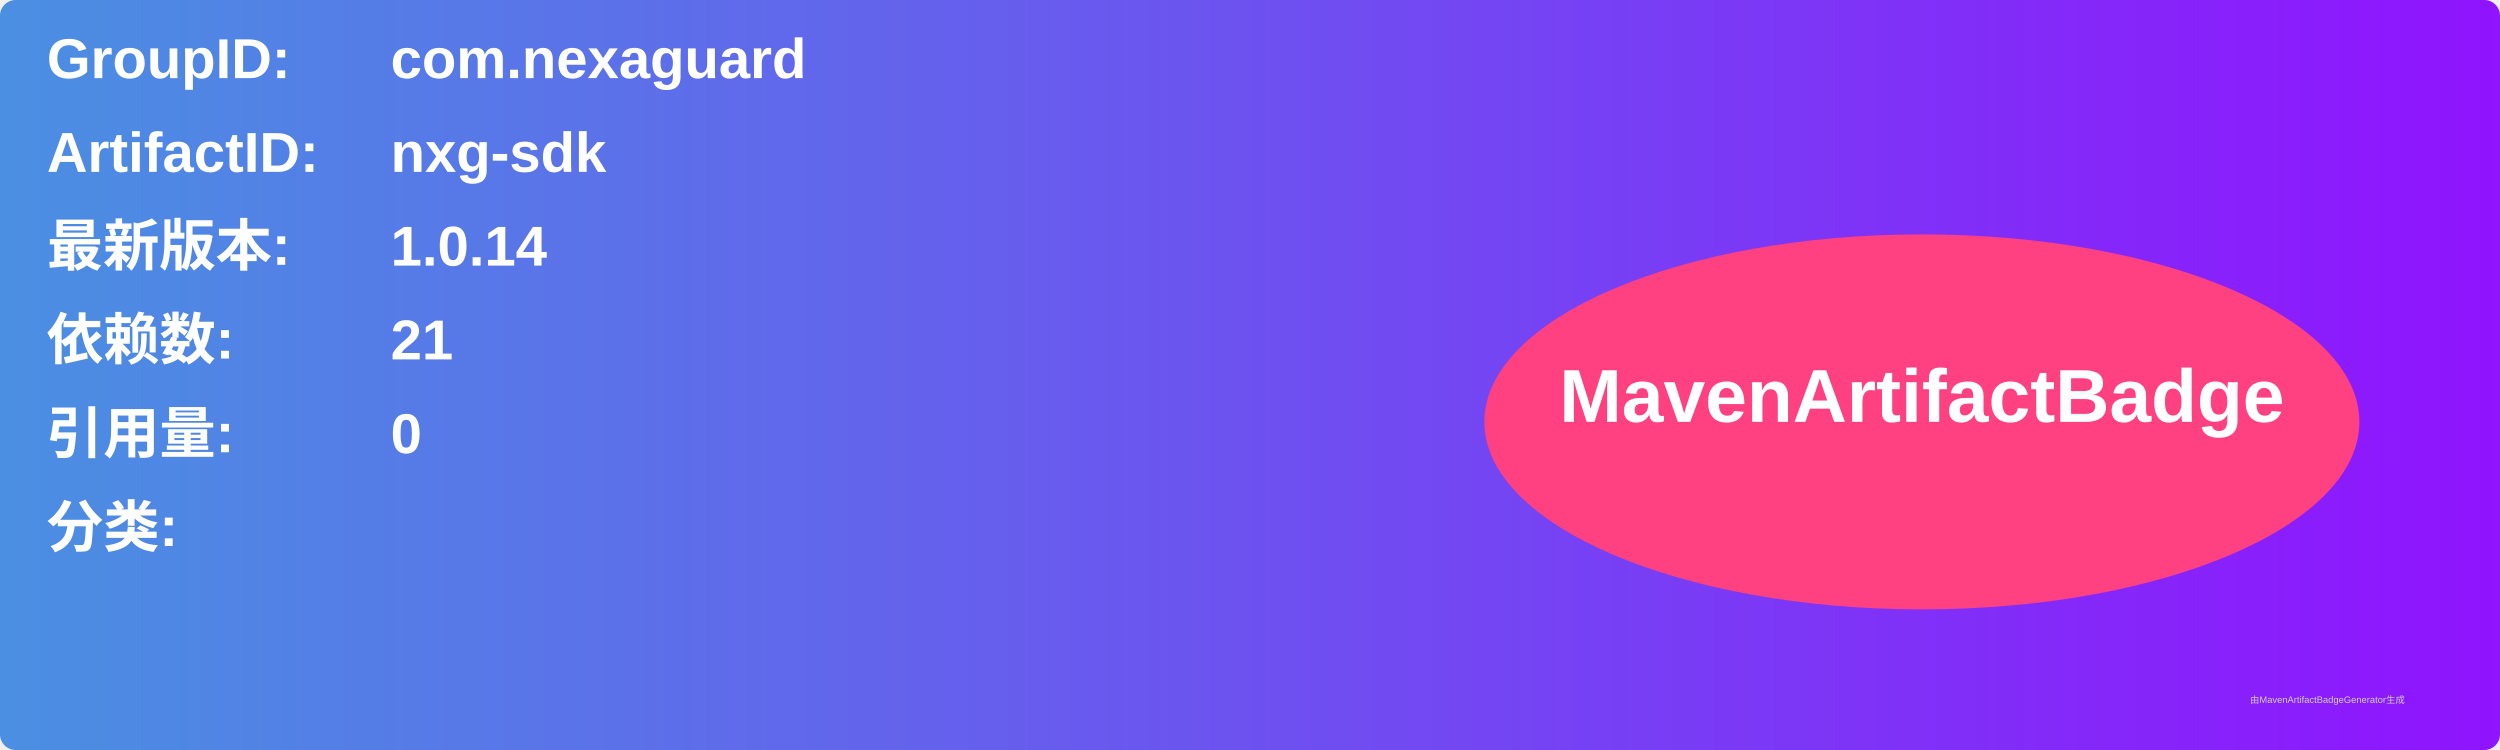
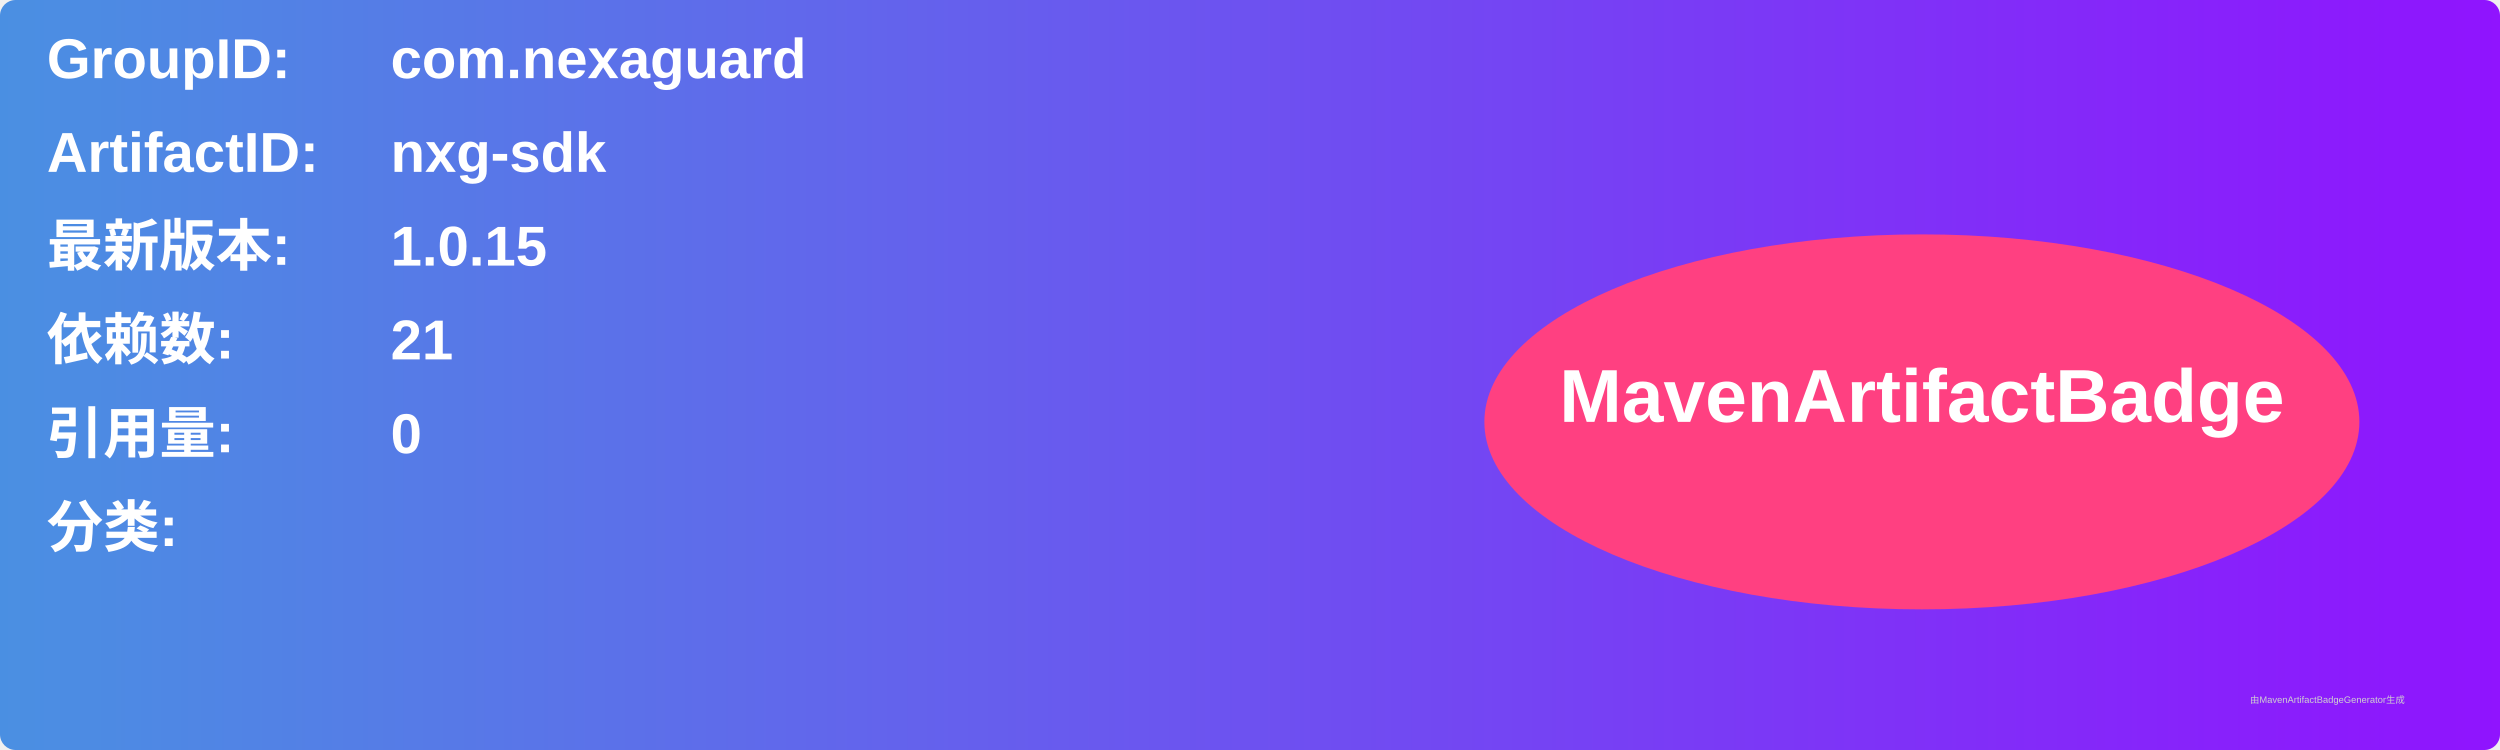
<svg xmlns="http://www.w3.org/2000/svg" width="800" height="240" viewBox="0 0 800 240">
  <linearGradient id="grad" x1="0%" y1="0%" x2="100%" y2="0%">
    <stop offset="0%" stop-color="#4a90e2" />
    <stop offset="100%" stop-color="#9013fe" />
  </linearGradient>
  <rect width="100%" height="100%" rx="5" ry="5" fill="url(#grad)" />
  <g transform="translate(15, 15)">
    <text x="0" y="10" font-family="Arial" font-size="18" fill="white" font-weight="bold" width="260">GroupID:</text>
    <text x="110" y="10" font-family="Arial" font-size="18" fill="white" font-weight="bold" width="460">com.nexaguard</text>
    <text x="0" y="40" font-family="Arial" font-size="18" fill="white" font-weight="bold" width="260">ArtifactID:</text>
    <text x="110" y="40" font-family="Arial" font-size="18" fill="white" font-weight="bold" width="460">nxg-sdk</text>
    <text x="0" y="70" font-family="Arial" font-size="18" fill="white" font-weight="bold">最新版本:</text>
    <text x="110" y="70" font-family="Arial" font-size="18" fill="white" font-weight="bold">
-       <tspan font-weight="bold">1.0.14</tspan>
+       <tspan font-weight="bold">1.0.15</tspan>
    </text>
    <text x="0" y="100" font-family="Arial" font-size="18" fill="white" font-weight="bold">依赖数: </text>
    <text x="110" y="100" font-family="Arial" font-size="18" fill="white">
      <tspan font-weight="bold">21</tspan>
    </text>
    <text x="0" y="130" font-family="Arial" font-size="18" fill="white" font-weight="bold">引用量: </text>
    <text x="110" y="130" font-family="Arial" font-size="18" fill="white">
      <tspan font-weight="bold">0</tspan>
    </text>
    <text x="0" y="160" font-family="Arial" font-size="18" fill="white" font-weight="bold">分类:</text>
    <text x="10" y="190" font-family="Arial" font-size="10" fill="white">
      <tspan font-weight="bold" />
    </text>
    <ellipse cx="600" cy="120" rx="140" ry="60" fill="#ff4081" />
    <text x="600" y="120" text-anchor="middle" font-family="Arial" font-size="24" fill="white" font-weight="bold">MavenArtifactBadge</text>
  </g>
  <text x="720" y="225" font-family="Arial" font-size="3" fill="#d0d0d0">由MavenArtifactBadgeGenerator生成</text>
</svg>
